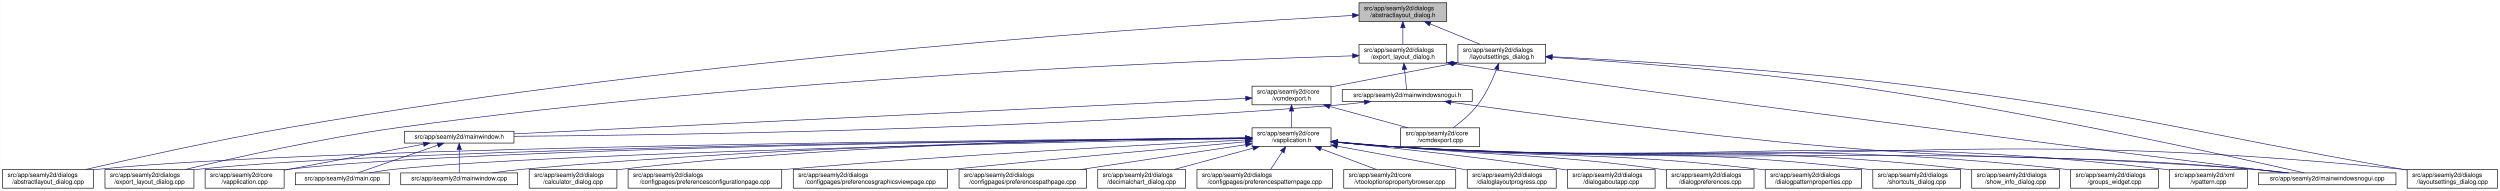
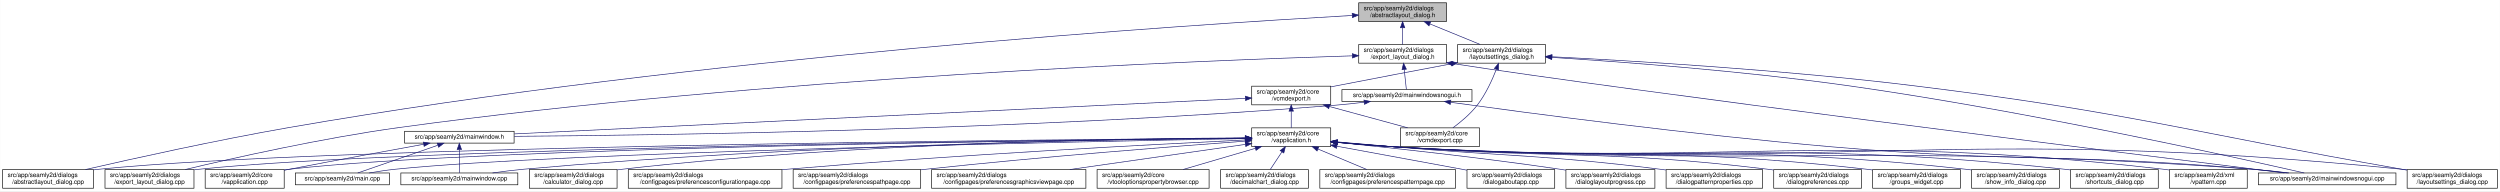
- <svg xmlns="http://www.w3.org/2000/svg" xmlns:xlink="http://www.w3.org/1999/xlink" width="4019pt" height="307pt" viewBox="0.00 0.00 4018.50 307.00">
+ <svg xmlns="http://www.w3.org/2000/svg" xmlns:xlink="http://www.w3.org/1999/xlink" width="4018pt" height="307pt" viewBox="0.00 0.00 4017.50 307.00">
  <g id="graph0" class="graph" transform="scale(1 1) rotate(0) translate(4 303)">
-     <polygon fill="white" stroke="transparent" points="-4,4 -4,-303 4014.5,-303 4014.5,4 -4,4" />
+     <polygon fill="white" stroke="transparent" points="-4,4 -4,-303 4013.5,-303 4013.5,4 -4,4" />
    <g id="node1" class="node">
      <g id="a_node1">
        <a xlink:title=" ">
-           <polygon fill="#bfbfbf" stroke="black" points="2180.5,-268.5 2180.5,-298.5 2321.5,-298.5 2321.5,-268.5 2180.5,-268.5" />
-           <text text-anchor="start" x="2188.5" y="-286.5" font-family="Helvetica,sans-Serif" font-size="10.00">src/app/seamly2d/dialogs</text>
-           <text text-anchor="middle" x="2251" y="-275.5" font-family="Helvetica,sans-Serif" font-size="10.00">/abstractlayout_dialog.h</text>
+           <polygon fill="#bfbfbf" stroke="black" points="2179.5,-268.5 2179.5,-298.5 2320.5,-298.5 2320.5,-268.5 2179.5,-268.5" />
+           <text text-anchor="start" x="2187.5" y="-286.5" font-family="Helvetica,sans-Serif" font-size="10.00">src/app/seamly2d/dialogs</text>
+           <text text-anchor="middle" x="2250" y="-275.5" font-family="Helvetica,sans-Serif" font-size="10.00">/abstractlayout_dialog.h</text>
        </a>
      </g>
    </g>
    <g id="node2" class="node">
      <g id="a_node2">
        <a xlink:href="../../dd/db4/abstractlayout__dialog_8cpp.html" target="_top" xlink:title=" ">
          <polygon fill="white" stroke="black" points="0,-0.5 0,-30.5 146,-30.5 146,-0.5 0,-0.5" />
          <text text-anchor="start" x="8" y="-18.5" font-family="Helvetica,sans-Serif" font-size="10.00">src/app/seamly2d/dialogs</text>
          <text text-anchor="middle" x="73" y="-7.5" font-family="Helvetica,sans-Serif" font-size="10.00">/abstractlayout_dialog.cpp</text>
        </a>
      </g>
    </g>
    <g id="edge1" class="edge">
-       <path fill="none" stroke="midnightblue" d="M2169.87,-278.17C1915.93,-263.76 1114.21,-211.74 460,-98 343.65,-77.77 208.95,-47.93 133.08,-30.53" />
-       <polygon fill="midnightblue" stroke="midnightblue" points="2169.94,-281.68 2180.12,-278.75 2170.33,-274.69 2169.94,-281.68" />
+       <path fill="none" stroke="midnightblue" d="M2168.92,-278.16C1915.12,-263.74 1113.85,-211.68 460,-98 343.65,-77.77 208.95,-47.93 133.08,-30.53" />
+       <polygon fill="midnightblue" stroke="midnightblue" points="2168.97,-281.67 2179.16,-278.74 2169.37,-274.68 2168.97,-281.67" />
    </g>
    <g id="node3" class="node">
      <g id="a_node3">
        <a xlink:href="../../d1/d8e/export__layout__dialog_8h.html" target="_top" xlink:title=" ">
-           <polygon fill="white" stroke="black" points="2180.5,-201.5 2180.5,-231.5 2321.5,-231.5 2321.5,-201.5 2180.5,-201.5" />
-           <text text-anchor="start" x="2188.5" y="-219.5" font-family="Helvetica,sans-Serif" font-size="10.00">src/app/seamly2d/dialogs</text>
-           <text text-anchor="middle" x="2251" y="-208.5" font-family="Helvetica,sans-Serif" font-size="10.00">/export_layout_dialog.h</text>
+           <polygon fill="white" stroke="black" points="2179.5,-201.5 2179.5,-231.5 2320.5,-231.5 2320.5,-201.5 2179.5,-201.5" />
+           <text text-anchor="start" x="2187.5" y="-219.5" font-family="Helvetica,sans-Serif" font-size="10.00">src/app/seamly2d/dialogs</text>
+           <text text-anchor="middle" x="2250" y="-208.5" font-family="Helvetica,sans-Serif" font-size="10.00">/export_layout_dialog.h</text>
        </a>
      </g>
    </g>
    <g id="edge2" class="edge">
-       <path fill="none" stroke="midnightblue" d="M2251,-258.11C2251,-249.15 2251,-239.32 2251,-231.58" />
-       <polygon fill="midnightblue" stroke="midnightblue" points="2247.5,-258.4 2251,-268.4 2254.5,-258.4 2247.5,-258.4" />
+       <path fill="none" stroke="midnightblue" d="M2250,-258.11C2250,-249.15 2250,-239.32 2250,-231.58" />
+       <polygon fill="midnightblue" stroke="midnightblue" points="2246.5,-258.4 2250,-268.4 2253.5,-258.4 2246.5,-258.4" />
    </g>
    <g id="node11" class="node">
      <g id="a_node11">
        <a xlink:href="../../d3/dd8/layoutsettings__dialog_8h.html" target="_top" xlink:title=" ">
-           <polygon fill="white" stroke="black" points="2339.5,-201.5 2339.5,-231.5 2480.5,-231.5 2480.5,-201.5 2339.5,-201.5" />
-           <text text-anchor="start" x="2347.5" y="-219.5" font-family="Helvetica,sans-Serif" font-size="10.00">src/app/seamly2d/dialogs</text>
-           <text text-anchor="middle" x="2410" y="-208.5" font-family="Helvetica,sans-Serif" font-size="10.00">/layoutsettings_dialog.h</text>
+           <polygon fill="white" stroke="black" points="2338.5,-201.5 2338.5,-231.5 2479.5,-231.5 2479.5,-201.5 2338.5,-201.5" />
+           <text text-anchor="start" x="2346.5" y="-219.5" font-family="Helvetica,sans-Serif" font-size="10.00">src/app/seamly2d/dialogs</text>
+           <text text-anchor="middle" x="2409" y="-208.5" font-family="Helvetica,sans-Serif" font-size="10.00">/layoutsettings_dialog.h</text>
        </a>
      </g>
    </g>
    <g id="edge11" class="edge">
-       <path fill="none" stroke="midnightblue" d="M2294.92,-264.54C2320.37,-254.14 2351.93,-241.24 2375.57,-231.58" />
-       <polygon fill="midnightblue" stroke="midnightblue" points="2293.43,-261.37 2285.5,-268.4 2296.08,-267.85 2293.43,-261.37" />
+       <path fill="none" stroke="midnightblue" d="M2293.92,-264.54C2319.37,-254.14 2350.93,-241.24 2374.57,-231.58" />
+       <polygon fill="midnightblue" stroke="midnightblue" points="2292.43,-261.37 2284.5,-268.4 2295.08,-267.85 2292.43,-261.37" />
    </g>
    <g id="node4" class="node">
      <g id="a_node4">
        <a xlink:href="../../dd/d54/export__layout__dialog_8cpp.html" target="_top" xlink:title=" ">
          <polygon fill="white" stroke="black" points="164.5,-0.5 164.5,-30.5 307.5,-30.5 307.5,-0.5 164.5,-0.5" />
          <text text-anchor="start" x="172.5" y="-18.5" font-family="Helvetica,sans-Serif" font-size="10.00">src/app/seamly2d/dialogs</text>
          <text text-anchor="middle" x="236" y="-7.5" font-family="Helvetica,sans-Serif" font-size="10.00">/export_layout_dialog.cpp</text>
        </a>
      </g>
    </g>
    <g id="edge3" class="edge">
-       <path fill="none" stroke="midnightblue" d="M2170.02,-213.26C1933.16,-205.94 1221.51,-178.34 637,-98 513.48,-81.02 370.86,-49.02 293.38,-30.57" />
-       <polygon fill="midnightblue" stroke="midnightblue" points="2170.16,-216.77 2180.26,-213.58 2170.38,-209.77 2170.16,-216.77" />
+       <path fill="none" stroke="midnightblue" d="M2169.07,-213.26C1932.35,-205.93 1221.15,-178.3 637,-98 513.48,-81.02 370.86,-49.02 293.38,-30.57" />
+       <polygon fill="midnightblue" stroke="midnightblue" points="2169.21,-216.77 2179.31,-213.57 2169.42,-209.77 2169.21,-216.77" />
    </g>
    <g id="node5" class="node">
      <g id="a_node5">
        <a xlink:href="../../d1/d82/mainwindowsnogui_8h.html" target="_top" xlink:title=" ">
-           <polygon fill="white" stroke="black" points="2153.5,-140 2153.5,-159 2362.5,-159 2362.5,-140 2153.5,-140" />
-           <text text-anchor="middle" x="2258" y="-147" font-family="Helvetica,sans-Serif" font-size="10.00">src/app/seamly2d/mainwindowsnogui.h</text>
+           <polygon fill="white" stroke="black" points="2152.5,-140 2152.5,-159 2361.5,-159 2361.5,-140 2152.5,-140" />
+           <text text-anchor="middle" x="2257" y="-147" font-family="Helvetica,sans-Serif" font-size="10.00">src/app/seamly2d/mainwindowsnogui.h</text>
        </a>
      </g>
    </g>
    <g id="edge4" class="edge">
-       <path fill="none" stroke="midnightblue" d="M2253.61,-191.25C2254.82,-180.02 2256.18,-167.38 2257.06,-159.19" />
-       <polygon fill="midnightblue" stroke="midnightblue" points="2250.11,-191.08 2252.52,-201.4 2257.07,-191.83 2250.11,-191.08" />
+       <path fill="none" stroke="midnightblue" d="M2252.61,-191.25C2253.82,-180.02 2255.18,-167.38 2256.06,-159.19" />
+       <polygon fill="midnightblue" stroke="midnightblue" points="2249.11,-191.08 2251.52,-201.4 2256.07,-191.83 2249.11,-191.08" />
    </g>
    <g id="node10" class="node">
      <g id="a_node10">
        <a xlink:href="../../d8/de8/mainwindowsnogui_8cpp.html" target="_top" xlink:title=" ">
-           <polygon fill="white" stroke="black" points="3626.5,-6 3626.5,-25 3847.5,-25 3847.5,-6 3626.5,-6" />
-           <text text-anchor="middle" x="3737" y="-13" font-family="Helvetica,sans-Serif" font-size="10.00">src/app/seamly2d/mainwindowsnogui.cpp</text>
+           <polygon fill="white" stroke="black" points="3625.5,-6 3625.5,-25 3846.5,-25 3846.5,-6 3625.5,-6" />
+           <text text-anchor="middle" x="3736" y="-13" font-family="Helvetica,sans-Serif" font-size="10.00">src/app/seamly2d/mainwindowsnogui.cpp</text>
        </a>
      </g>
    </g>
    <g id="edge10" class="edge">
-       <path fill="none" stroke="midnightblue" d="M2331.84,-200.76C2614.51,-156.91 3426.31,-55.17 3668.22,-25.04" />
-       <polygon fill="midnightblue" stroke="midnightblue" points="2330.94,-197.35 2321.6,-202.36 2332.03,-204.27 2330.94,-197.35" />
+       <path fill="none" stroke="midnightblue" d="M2330.84,-200.76C2613.51,-156.91 3425.31,-55.17 3667.22,-25.04" />
+       <polygon fill="midnightblue" stroke="midnightblue" points="2329.94,-197.35 2320.6,-202.36 2331.03,-204.27 2329.94,-197.35" />
    </g>
    <g id="node6" class="node">
      <g id="a_node6">
        <a xlink:href="../../d9/d53/mainwindow_8h.html" target="_top" xlink:title=" ">
          <polygon fill="white" stroke="black" points="646,-73 646,-92 822,-92 822,-73 646,-73" />
          <text text-anchor="middle" x="734" y="-80" font-family="Helvetica,sans-Serif" font-size="10.00">src/app/seamly2d/mainwindow.h</text>
        </a>
      </g>
    </g>
    <g id="edge5" class="edge">
-       <path fill="none" stroke="midnightblue" d="M2189.1,-138.71C2174.25,-136.89 2158.62,-135.19 2144,-134 1645.03,-93.42 1044.1,-85.45 822.02,-83.88" />
-       <polygon fill="midnightblue" stroke="midnightblue" points="2188.87,-142.21 2199.23,-139.99 2189.75,-135.27 2188.87,-142.21" />
+       <path fill="none" stroke="midnightblue" d="M2188.1,-138.71C2173.25,-136.89 2157.62,-135.19 2143,-134 1644.69,-93.46 1044.61,-85.46 822.37,-83.89" />
+       <polygon fill="midnightblue" stroke="midnightblue" points="2187.87,-142.21 2198.23,-139.99 2188.75,-135.27 2187.87,-142.21" />
    </g>
    <g id="edge9" class="edge">
-       <path fill="none" stroke="midnightblue" d="M2328.25,-138.57C2451.88,-121.45 2716.5,-86.35 2941,-67 3240.76,-41.16 3317.26,-57.06 3617,-31 3635.29,-29.41 3655.1,-27.21 3673.25,-25.01" />
-       <polygon fill="midnightblue" stroke="midnightblue" points="2327.59,-135.13 2318.16,-139.98 2328.55,-142.07 2327.59,-135.13" />
+       <path fill="none" stroke="midnightblue" d="M2327.25,-138.57C2450.88,-121.45 2715.5,-86.35 2940,-67 3239.76,-41.16 3316.26,-57.06 3616,-31 3634.29,-29.41 3654.1,-27.21 3672.25,-25.01" />
+       <polygon fill="midnightblue" stroke="midnightblue" points="2326.59,-135.13 2317.16,-139.98 2327.55,-142.07 2326.59,-135.13" />
    </g>
    <g id="node7" class="node">
      <g id="a_node7">
        <a xlink:href="../../d3/dd8/vapplication_8cpp.html" target="_top" xlink:title=" ">
          <polygon fill="white" stroke="black" points="325.5,-0.5 325.5,-30.5 452.5,-30.5 452.5,-0.5 325.5,-0.5" />
          <text text-anchor="start" x="333.5" y="-18.5" font-family="Helvetica,sans-Serif" font-size="10.00">src/app/seamly2d/core</text>
          <text text-anchor="middle" x="389" y="-7.5" font-family="Helvetica,sans-Serif" font-size="10.00">/vapplication.cpp</text>
        </a>
      </g>
    </g>
    <g id="edge6" class="edge">
      <path fill="none" stroke="midnightblue" d="M676.66,-71.16C621.38,-61.14 535.4,-45.37 461,-31 458.25,-30.47 455.43,-29.92 452.59,-29.36" />
      <polygon fill="midnightblue" stroke="midnightblue" points="676.15,-74.63 686.61,-72.97 677.4,-67.74 676.15,-74.63" />
    </g>
    <g id="node8" class="node">
      <g id="a_node8">
        <a xlink:href="../../dc/d14/app_2seamly2d_2main_8cpp.html" target="_top" xlink:title=" ">
          <polygon fill="white" stroke="black" points="470.5,-6 470.5,-25 621.5,-25 621.5,-6 470.5,-6" />
          <text text-anchor="middle" x="546" y="-13" font-family="Helvetica,sans-Serif" font-size="10.00">src/app/seamly2d/main.cpp</text>
        </a>
      </g>
    </g>
    <g id="edge7" class="edge">
      <path fill="none" stroke="midnightblue" d="M699.11,-69.44C661.81,-56.54 603.63,-36.42 570.77,-25.06" />
      <polygon fill="midnightblue" stroke="midnightblue" points="698.44,-72.91 709.04,-72.87 700.73,-66.29 698.44,-72.91" />
    </g>
    <g id="node9" class="node">
      <g id="a_node9">
        <a xlink:href="../../d8/dd9/mainwindow_8cpp.html" target="_top" xlink:title=" ">
          <polygon fill="white" stroke="black" points="640,-6 640,-25 828,-25 828,-6 640,-6" />
          <text text-anchor="middle" x="734" y="-13" font-family="Helvetica,sans-Serif" font-size="10.00">src/app/seamly2d/mainwindow.cpp</text>
        </a>
      </g>
    </g>
    <g id="edge8" class="edge">
      <path fill="none" stroke="midnightblue" d="M734,-62.54C734,-50.17 734,-34.62 734,-25.13" />
      <polygon fill="midnightblue" stroke="midnightblue" points="730.5,-62.73 734,-72.73 737.5,-62.73 730.5,-62.73" />
    </g>
    <g id="edge40" class="edge">
-       <path fill="none" stroke="midnightblue" d="M2491.12,-210.75C2600.15,-203.77 2799.82,-188.94 2969,-165 3252.38,-124.91 3589.68,-50.18 3700.06,-25.02" />
-       <polygon fill="midnightblue" stroke="midnightblue" points="2490.62,-207.27 2480.86,-211.4 2491.06,-214.26 2490.62,-207.27" />
+       <path fill="none" stroke="midnightblue" d="M2490.12,-210.75C2599.15,-203.77 2798.82,-188.94 2968,-165 3251.38,-124.91 3588.68,-50.18 3699.06,-25.02" />
+       <polygon fill="midnightblue" stroke="midnightblue" points="2489.62,-207.27 2479.86,-211.4 2490.06,-214.26 2489.62,-207.27" />
    </g>
    <g id="node12" class="node">
      <g id="a_node12">
        <a xlink:href="../../dd/d57/vcmdexport_8h.html" target="_top" xlink:title=" ">
-           <polygon fill="white" stroke="black" points="2008.5,-134.5 2008.5,-164.5 2135.5,-164.5 2135.5,-134.5 2008.5,-134.5" />
-           <text text-anchor="start" x="2016.5" y="-152.5" font-family="Helvetica,sans-Serif" font-size="10.00">src/app/seamly2d/core</text>
-           <text text-anchor="middle" x="2072" y="-141.5" font-family="Helvetica,sans-Serif" font-size="10.00">/vcmdexport.h</text>
+           <polygon fill="white" stroke="black" points="2007.5,-134.5 2007.5,-164.5 2134.5,-164.5 2134.5,-134.5 2007.5,-134.5" />
+           <text text-anchor="start" x="2015.5" y="-152.5" font-family="Helvetica,sans-Serif" font-size="10.00">src/app/seamly2d/core</text>
+           <text text-anchor="middle" x="2071" y="-141.5" font-family="Helvetica,sans-Serif" font-size="10.00">/vcmdexport.h</text>
        </a>
      </g>
    </g>
    <g id="edge12" class="edge">
-       <path fill="none" stroke="midnightblue" d="M2329.42,-200.44C2276.65,-190.52 2206.19,-177.17 2144,-165 2141.25,-164.46 2138.44,-163.91 2135.6,-163.35" />
-       <polygon fill="midnightblue" stroke="midnightblue" points="2328.92,-203.91 2339.39,-202.32 2330.21,-197.03 2328.92,-203.91" />
-     </g>
-     <g id="node25" class="node">
-       <g id="a_node25">
+       <path fill="none" stroke="midnightblue" d="M2328.42,-200.44C2275.65,-190.52 2205.19,-177.17 2143,-165 2140.25,-164.46 2137.44,-163.91 2134.6,-163.35" />
+       <polygon fill="midnightblue" stroke="midnightblue" points="2327.92,-203.91 2338.39,-202.32 2329.21,-197.03 2327.92,-203.91" />
+     </g>
+     <g id="node26" class="node">
+       <g id="a_node26">
        <a xlink:href="../../d0/dfa/layoutsettings__dialog_8cpp.html" target="_top" xlink:title=" ">
-           <polygon fill="white" stroke="black" points="3865.5,-0.5 3865.5,-30.5 4010.5,-30.5 4010.5,-0.5 3865.5,-0.5" />
-           <text text-anchor="start" x="3873.5" y="-18.5" font-family="Helvetica,sans-Serif" font-size="10.00">src/app/seamly2d/dialogs</text>
-           <text text-anchor="middle" x="3938" y="-7.5" font-family="Helvetica,sans-Serif" font-size="10.00">/layoutsettings_dialog.cpp</text>
+           <polygon fill="white" stroke="black" points="3864.5,-0.5 3864.5,-30.5 4009.5,-30.5 4009.5,-0.5 3864.5,-0.5" />
+           <text text-anchor="start" x="3872.5" y="-18.5" font-family="Helvetica,sans-Serif" font-size="10.00">src/app/seamly2d/dialogs</text>
+           <text text-anchor="middle" x="3937" y="-7.5" font-family="Helvetica,sans-Serif" font-size="10.00">/layoutsettings_dialog.cpp</text>
        </a>
      </g>
    </g>
    <g id="edge39" class="edge">
-       <path fill="none" stroke="midnightblue" d="M2491.25,-211.77C2616.65,-205.47 2864.74,-190.81 3074,-165 3424.4,-121.79 3509.23,-91.88 3857,-31 3859.67,-30.53 3862.4,-30.05 3865.15,-29.57" />
-       <polygon fill="midnightblue" stroke="midnightblue" points="2490.78,-208.29 2480.97,-212.29 2491.13,-215.29 2490.78,-208.29" />
+       <path fill="none" stroke="midnightblue" d="M2490.25,-211.77C2615.65,-205.47 2863.74,-190.81 3073,-165 3423.4,-121.79 3508.23,-91.88 3856,-31 3858.67,-30.53 3861.4,-30.05 3864.15,-29.57" />
+       <polygon fill="midnightblue" stroke="midnightblue" points="2489.78,-208.29 2479.97,-212.29 2490.13,-215.29 2489.78,-208.29" />
    </g>
    <g id="node30" class="node">
      <g id="a_node30">
        <a xlink:href="../../df/d9b/vcmdexport_8cpp.html" target="_top" xlink:title=" ">
-           <polygon fill="white" stroke="black" points="2247.5,-67.5 2247.5,-97.5 2374.5,-97.5 2374.5,-67.5 2247.5,-67.5" />
-           <text text-anchor="start" x="2255.5" y="-85.5" font-family="Helvetica,sans-Serif" font-size="10.00">src/app/seamly2d/core</text>
-           <text text-anchor="middle" x="2311" y="-74.5" font-family="Helvetica,sans-Serif" font-size="10.00">/vcmdexport.cpp</text>
+           <polygon fill="white" stroke="black" points="2246.5,-67.5 2246.5,-97.5 2373.5,-97.5 2373.5,-67.5 2246.5,-67.5" />
+           <text text-anchor="start" x="2254.5" y="-85.5" font-family="Helvetica,sans-Serif" font-size="10.00">src/app/seamly2d/core</text>
+           <text text-anchor="middle" x="2310" y="-74.5" font-family="Helvetica,sans-Serif" font-size="10.00">/vcmdexport.cpp</text>
        </a>
      </g>
    </g>
    <g id="edge38" class="edge">
-       <path fill="none" stroke="midnightblue" d="M2401.63,-191.45C2394.96,-174.37 2384.52,-151.46 2371,-134 2360,-119.79 2344.39,-106.81 2331.85,-97.56" />
-       <polygon fill="midnightblue" stroke="midnightblue" points="2398.5,-193.08 2405.28,-201.23 2405.06,-190.63 2398.5,-193.08" />
+       <path fill="none" stroke="midnightblue" d="M2400.63,-191.45C2393.96,-174.37 2383.52,-151.46 2370,-134 2359,-119.79 2343.39,-106.81 2330.85,-97.56" />
+       <polygon fill="midnightblue" stroke="midnightblue" points="2397.5,-193.08 2404.28,-201.23 2404.06,-190.63 2397.5,-193.08" />
    </g>
    <g id="edge37" class="edge">
-       <path fill="none" stroke="midnightblue" d="M1998.13,-144.91C1768.92,-133.78 1070.34,-99.84 822.42,-87.8" />
-       <polygon fill="midnightblue" stroke="midnightblue" points="1998.21,-148.42 2008.37,-145.41 1998.55,-141.43 1998.21,-148.42" />
+       <path fill="none" stroke="midnightblue" d="M1997.19,-144.91C1768.15,-133.78 1070.09,-99.84 822.36,-87.8" />
+       <polygon fill="midnightblue" stroke="midnightblue" points="1997.25,-148.42 2007.41,-145.41 1997.59,-141.43 1997.25,-148.42" />
    </g>
    <g id="node13" class="node">
      <g id="a_node13">
        <a xlink:href="../../d9/d02/vapplication_8h.html" target="_top" xlink:title=" ">
-           <polygon fill="white" stroke="black" points="2008.5,-67.5 2008.5,-97.5 2135.5,-97.5 2135.5,-67.5 2008.5,-67.5" />
-           <text text-anchor="start" x="2016.5" y="-85.5" font-family="Helvetica,sans-Serif" font-size="10.00">src/app/seamly2d/core</text>
-           <text text-anchor="middle" x="2072" y="-74.5" font-family="Helvetica,sans-Serif" font-size="10.00">/vapplication.h</text>
+           <polygon fill="white" stroke="black" points="2007.5,-67.5 2007.5,-97.5 2134.5,-97.5 2134.5,-67.5 2007.5,-67.5" />
+           <text text-anchor="start" x="2015.5" y="-85.5" font-family="Helvetica,sans-Serif" font-size="10.00">src/app/seamly2d/core</text>
+           <text text-anchor="middle" x="2071" y="-74.5" font-family="Helvetica,sans-Serif" font-size="10.00">/vapplication.h</text>
        </a>
      </g>
    </g>
    <g id="edge13" class="edge">
-       <path fill="none" stroke="midnightblue" d="M2072,-124.11C2072,-115.15 2072,-105.32 2072,-97.58" />
-       <polygon fill="midnightblue" stroke="midnightblue" points="2068.5,-124.4 2072,-134.4 2075.5,-124.4 2068.5,-124.4" />
+       <path fill="none" stroke="midnightblue" d="M2071,-124.11C2071,-115.15 2071,-105.32 2071,-97.58" />
+       <polygon fill="midnightblue" stroke="midnightblue" points="2067.5,-124.4 2071,-134.4 2074.5,-124.4 2067.5,-124.4" />
    </g>
    <g id="edge36" class="edge">
-       <path fill="none" stroke="midnightblue" d="M2133.22,-131.85C2172.19,-121.25 2222.1,-107.68 2259.12,-97.61" />
-       <polygon fill="midnightblue" stroke="midnightblue" points="2132.3,-128.47 2123.57,-134.48 2134.13,-135.23 2132.3,-128.47" />
+       <path fill="none" stroke="midnightblue" d="M2132.22,-131.85C2171.19,-121.25 2221.1,-107.68 2258.12,-97.61" />
+       <polygon fill="midnightblue" stroke="midnightblue" points="2131.3,-128.47 2122.57,-134.48 2133.13,-135.23 2131.3,-128.47" />
    </g>
    <g id="edge15" class="edge">
-       <path fill="none" stroke="midnightblue" d="M1998.4,-81.03C1692.75,-78.83 522.44,-68.12 155,-31 152.12,-30.71 149.2,-30.38 146.24,-30.01" />
-       <polygon fill="midnightblue" stroke="midnightblue" points="1998.45,-84.53 2008.48,-81.1 1998.5,-77.53 1998.45,-84.53" />
+       <path fill="none" stroke="midnightblue" d="M1996.93,-81.02C1690.64,-78.81 522.04,-68.08 155,-31 152.12,-30.71 149.2,-30.38 146.24,-30.01" />
+       <polygon fill="midnightblue" stroke="midnightblue" points="1997,-84.52 2007.03,-81.09 1997.05,-77.52 1997,-84.52" />
    </g>
    <g id="edge27" class="edge">
-       <path fill="none" stroke="midnightblue" d="M1998,-80.86C1708.18,-78.11 649.91,-65.86 316,-31 313.33,-30.72 310.62,-30.4 307.88,-30.06" />
-       <polygon fill="midnightblue" stroke="midnightblue" points="1998.35,-84.36 2008.39,-80.95 1998.42,-77.36 1998.35,-84.36" />
+       <path fill="none" stroke="midnightblue" d="M1997.04,-80.86C1707.39,-78.11 649.72,-65.84 316,-31 313.33,-30.72 310.62,-30.4 307.88,-30.06" />
+       <polygon fill="midnightblue" stroke="midnightblue" points="1997.39,-84.36 2007.42,-80.95 1997.46,-77.36 1997.39,-84.36" />
    </g>
    <g id="edge14" class="edge">
-       <path fill="none" stroke="midnightblue" d="M1998.21,-80.83C1724.13,-78.08 764.78,-66.1 461,-31 458.21,-30.68 455.37,-30.3 452.51,-29.89" />
-       <polygon fill="midnightblue" stroke="midnightblue" points="1998.41,-84.33 2008.45,-80.93 1998.48,-77.33 1998.41,-84.33" />
+       <path fill="none" stroke="midnightblue" d="M1997.26,-80.83C1723.35,-78.07 764.59,-66.08 461,-31 458.21,-30.68 455.37,-30.3 452.51,-29.89" />
+       <polygon fill="midnightblue" stroke="midnightblue" points="1997.45,-84.33 2007.48,-80.93 1997.52,-77.33 1997.45,-84.33" />
    </g>
    <g id="edge30" class="edge">
-       <path fill="none" stroke="midnightblue" d="M1998.05,-80.22C1742.88,-75.59 900.26,-58.56 631,-31 617.3,-29.6 602.47,-27.33 589.09,-25" />
-       <polygon fill="midnightblue" stroke="midnightblue" points="1998.25,-83.72 2008.32,-80.4 1998.38,-76.72 1998.25,-83.72" />
+       <path fill="none" stroke="midnightblue" d="M1997.1,-80.22C1742.11,-75.59 900.08,-58.54 631,-31 617.3,-29.6 602.47,-27.33 589.09,-25" />
+       <polygon fill="midnightblue" stroke="midnightblue" points="1997.3,-83.72 2007.36,-80.4 1997.42,-76.72 1997.3,-83.72" />
    </g>
    <g id="edge35" class="edge">
-       <path fill="none" stroke="midnightblue" d="M1997.97,-81.02C1805.93,-79.24 1276.12,-70.79 837,-31 820.81,-29.53 803.28,-27.31 787.34,-25.03" />
-       <polygon fill="midnightblue" stroke="midnightblue" points="1998.19,-84.53 2008.22,-81.12 1998.26,-77.53 1998.19,-84.53" />
+       <path fill="none" stroke="midnightblue" d="M1997.03,-81.02C1805.14,-79.23 1275.76,-70.76 837,-31 820.81,-29.53 803.28,-27.31 787.34,-25.03" />
+       <polygon fill="midnightblue" stroke="midnightblue" points="1997.25,-84.52 2007.28,-81.11 1997.31,-77.52 1997.25,-84.52" />
    </g>
    <g id="edge33" class="edge">
-       <path fill="none" stroke="midnightblue" d="M2145.76,-74.09C2174.51,-71.45 2207.77,-68.71 2238,-67 2850.12,-32.31 3005.54,-75.82 3617,-31 3636.15,-29.6 3656.94,-27.34 3675.75,-25.03" />
-       <polygon fill="midnightblue" stroke="midnightblue" points="2145.42,-70.6 2135.78,-75.01 2146.07,-77.57 2145.42,-70.6" />
+       <path fill="none" stroke="midnightblue" d="M2144.76,-74.09C2173.51,-71.45 2206.77,-68.71 2237,-67 2849.12,-32.31 3004.54,-75.82 3616,-31 3635.15,-29.6 3655.94,-27.34 3674.75,-25.03" />
+       <polygon fill="midnightblue" stroke="midnightblue" points="2144.42,-70.6 2134.78,-75.01 2145.07,-77.57 2144.42,-70.6" />
    </g>
    <g id="node14" class="node">
      <g id="a_node14">
        <a xlink:href="../../d7/dfa/calculator__dialog_8cpp.html" target="_top" xlink:title=" ">
          <polygon fill="white" stroke="black" points="846.5,-0.5 846.5,-30.5 987.5,-30.5 987.5,-0.5 846.5,-0.5" />
          <text text-anchor="start" x="854.5" y="-18.5" font-family="Helvetica,sans-Serif" font-size="10.00">src/app/seamly2d/dialogs</text>
          <text text-anchor="middle" x="917" y="-7.5" font-family="Helvetica,sans-Serif" font-size="10.00">/calculator_dialog.cpp</text>
        </a>
      </g>
    </g>
    <g id="edge16" class="edge">
-       <path fill="none" stroke="midnightblue" d="M1998.29,-81.45C1823.61,-80.59 1371.03,-74.02 996,-31 993.23,-30.68 990.41,-30.33 987.56,-29.94" />
-       <polygon fill="midnightblue" stroke="midnightblue" points="1998.38,-84.95 2008.39,-81.5 1998.41,-77.95 1998.38,-84.95" />
+       <path fill="none" stroke="midnightblue" d="M1997.36,-81.45C1822.85,-80.58 1370.68,-73.99 996,-31 993.23,-30.68 990.41,-30.33 987.56,-29.94" />
+       <polygon fill="midnightblue" stroke="midnightblue" points="1997.44,-84.95 2007.45,-81.49 1997.47,-77.95 1997.44,-84.95" />
    </g>
    <g id="node15" class="node">
      <g id="a_node15">
        <a xlink:href="../../d2/d2d/preferencesconfigurationpage_8cpp.html" target="_top" xlink:title=" ">
          <polygon fill="white" stroke="black" points="1005.5,-0.5 1005.5,-30.5 1252.5,-30.5 1252.5,-0.5 1005.5,-0.5" />
          <text text-anchor="start" x="1013.5" y="-18.5" font-family="Helvetica,sans-Serif" font-size="10.00">src/app/seamly2d/dialogs</text>
          <text text-anchor="middle" x="1129" y="-7.5" font-family="Helvetica,sans-Serif" font-size="10.00">/configpages/preferencesconfigurationpage.cpp</text>
        </a>
      </g>
    </g>
    <g id="edge17" class="edge">
-       <path fill="none" stroke="midnightblue" d="M1998.03,-78.04C1855.48,-71.11 1532.83,-54.19 1262,-31 1258.88,-30.73 1255.71,-30.45 1252.52,-30.16" />
-       <polygon fill="midnightblue" stroke="midnightblue" points="1998.24,-81.55 2008.39,-78.54 1998.57,-74.56 1998.24,-81.55" />
+       <path fill="none" stroke="midnightblue" d="M1997.03,-78.06C1854.47,-71.16 1531.82,-54.3 1261,-31 1258.24,-30.76 1255.46,-30.52 1252.65,-30.26" />
+       <polygon fill="midnightblue" stroke="midnightblue" points="1997.23,-81.57 2007.39,-78.56 1997.57,-74.58 1997.23,-81.57" />
    </g>
    <g id="node16" class="node">
      <g id="a_node16">
-         <a xlink:href="../../d9/d70/preferencesgraphicsviewpage_8cpp.html" target="_top" xlink:title=" ">
-           <polygon fill="white" stroke="black" points="1271,-0.5 1271,-30.5 1519,-30.5 1519,-0.5 1271,-0.5" />
-           <text text-anchor="start" x="1279" y="-18.5" font-family="Helvetica,sans-Serif" font-size="10.00">src/app/seamly2d/dialogs</text>
-           <text text-anchor="middle" x="1395" y="-7.5" font-family="Helvetica,sans-Serif" font-size="10.00">/configpages/preferencesgraphicsviewpage.cpp</text>
+         <a xlink:href="../../dc/d20/preferencespathpage_8cpp.html" target="_top" xlink:title=" ">
+           <polygon fill="white" stroke="black" points="1270.5,-0.5 1270.5,-30.5 1475.5,-30.5 1475.5,-0.5 1270.5,-0.5" />
+           <text text-anchor="start" x="1278.5" y="-18.5" font-family="Helvetica,sans-Serif" font-size="10.00">src/app/seamly2d/dialogs</text>
+           <text text-anchor="middle" x="1373" y="-7.5" font-family="Helvetica,sans-Serif" font-size="10.00">/configpages/preferencespathpage.cpp</text>
        </a>
      </g>
    </g>
    <g id="edge18" class="edge">
-       <path fill="none" stroke="midnightblue" d="M1998.18,-75.02C1893.52,-65.76 1696.05,-47.96 1528,-31 1525.11,-30.71 1522.19,-30.41 1519.24,-30.11" />
-       <polygon fill="midnightblue" stroke="midnightblue" points="1998.05,-78.53 2008.32,-75.92 1998.66,-71.55 1998.05,-78.53" />
+       <path fill="none" stroke="midnightblue" d="M1996.95,-76.18C1885.52,-67.94 1668.16,-50.94 1484,-31 1481.29,-30.71 1478.55,-30.4 1475.79,-30.09" />
+       <polygon fill="midnightblue" stroke="midnightblue" points="1996.84,-79.68 2007.07,-76.93 1997.35,-72.7 1996.84,-79.68" />
    </g>
    <g id="node17" class="node">
      <g id="a_node17">
-         <a xlink:href="../../dc/d20/preferencespathpage_8cpp.html" target="_top" xlink:title=" ">
-           <polygon fill="white" stroke="black" points="1537.5,-0.5 1537.5,-30.5 1742.5,-30.5 1742.5,-0.5 1537.5,-0.5" />
-           <text text-anchor="start" x="1545.5" y="-18.5" font-family="Helvetica,sans-Serif" font-size="10.00">src/app/seamly2d/dialogs</text>
-           <text text-anchor="middle" x="1640" y="-7.5" font-family="Helvetica,sans-Serif" font-size="10.00">/configpages/preferencespathpage.cpp</text>
+         <a xlink:href="../../d9/d70/preferencesgraphicsviewpage_8cpp.html" target="_top" xlink:title=" ">
+           <polygon fill="white" stroke="black" points="1493,-0.5 1493,-30.5 1741,-30.5 1741,-0.5 1493,-0.5" />
+           <text text-anchor="start" x="1501" y="-18.5" font-family="Helvetica,sans-Serif" font-size="10.00">src/app/seamly2d/dialogs</text>
+           <text text-anchor="middle" x="1617" y="-7.5" font-family="Helvetica,sans-Serif" font-size="10.00">/configpages/preferencesgraphicsviewpage.cpp</text>
        </a>
      </g>
    </g>
    <g id="edge19" class="edge">
-       <path fill="none" stroke="midnightblue" d="M1998.19,-70.39C1924.96,-59.38 1812.5,-42.45 1733.16,-30.52" />
-       <polygon fill="midnightblue" stroke="midnightblue" points="1997.85,-73.88 2008.26,-71.91 1998.89,-66.96 1997.85,-73.88" />
+       <path fill="none" stroke="midnightblue" d="M1997.33,-70.95C1920.59,-59.97 1799.96,-42.69 1715.17,-30.56" />
+       <polygon fill="midnightblue" stroke="midnightblue" points="1997,-74.44 2007.4,-72.39 1997.99,-67.51 1997,-74.44" />
    </g>
    <g id="node18" class="node">
      <g id="a_node18">
-         <a xlink:href="../../dd/dc2/decimalchart__dialog_8cpp.html" target="_top" xlink:title=" ">
-           <polygon fill="white" stroke="black" points="1760.5,-0.5 1760.5,-30.5 1901.5,-30.5 1901.5,-0.5 1760.5,-0.5" />
-           <text text-anchor="start" x="1768.5" y="-18.5" font-family="Helvetica,sans-Serif" font-size="10.00">src/app/seamly2d/dialogs</text>
-           <text text-anchor="middle" x="1831" y="-7.5" font-family="Helvetica,sans-Serif" font-size="10.00">/decimalchart_dialog.cpp</text>
+         <a xlink:href="../../d2/d00/vtooloptionspropertybrowser_8cpp.html" target="_top" xlink:title=" ">
+           <polygon fill="white" stroke="black" points="1759,-0.5 1759,-30.5 1939,-30.5 1939,-0.5 1759,-0.5" />
+           <text text-anchor="start" x="1767" y="-18.5" font-family="Helvetica,sans-Serif" font-size="10.00">src/app/seamly2d/core</text>
+           <text text-anchor="middle" x="1849" y="-7.5" font-family="Helvetica,sans-Serif" font-size="10.00">/vtooloptionspropertybrowser.cpp</text>
        </a>
      </g>
    </g>
    <g id="edge20" class="edge">
-       <path fill="none" stroke="midnightblue" d="M2010.27,-64.85C1970.97,-54.25 1920.64,-40.68 1883.32,-30.61" />
-       <polygon fill="midnightblue" stroke="midnightblue" points="2009.44,-68.25 2020,-67.48 2011.26,-61.49 2009.44,-68.25" />
+       <path fill="none" stroke="midnightblue" d="M2013.21,-64.58C1977.15,-54.02 1931.28,-40.59 1897.19,-30.61" />
+       <polygon fill="midnightblue" stroke="midnightblue" points="2012.52,-68.02 2023.1,-67.48 2014.49,-61.31 2012.52,-68.02" />
    </g>
    <g id="node19" class="node">
      <g id="a_node19">
-         <a xlink:href="../../dc/d63/preferencespatternpage_8cpp.html" target="_top" xlink:title=" ">
-           <polygon fill="white" stroke="black" points="1920,-0.5 1920,-30.5 2138,-30.5 2138,-0.5 1920,-0.5" />
-           <text text-anchor="start" x="1928" y="-18.5" font-family="Helvetica,sans-Serif" font-size="10.00">src/app/seamly2d/dialogs</text>
-           <text text-anchor="middle" x="2029" y="-7.5" font-family="Helvetica,sans-Serif" font-size="10.00">/configpages/preferencespatternpage.cpp</text>
+         <a xlink:href="../../dd/dc2/decimalchart__dialog_8cpp.html" target="_top" xlink:title=" ">
+           <polygon fill="white" stroke="black" points="1957.5,-0.5 1957.5,-30.5 2098.5,-30.5 2098.5,-0.5 1957.5,-0.5" />
+           <text text-anchor="start" x="1965.5" y="-18.5" font-family="Helvetica,sans-Serif" font-size="10.00">src/app/seamly2d/dialogs</text>
+           <text text-anchor="middle" x="2028" y="-7.5" font-family="Helvetica,sans-Serif" font-size="10.00">/decimalchart_dialog.cpp</text>
        </a>
      </g>
    </g>
    <g id="edge21" class="edge">
-       <path fill="none" stroke="midnightblue" d="M2057.03,-58.87C2050.8,-49.46 2043.77,-38.83 2038.31,-30.58" />
-       <polygon fill="midnightblue" stroke="midnightblue" points="2054.23,-60.99 2062.67,-67.4 2060.07,-57.12 2054.23,-60.99" />
+       <path fill="none" stroke="midnightblue" d="M2056.03,-58.87C2049.8,-49.46 2042.77,-38.83 2037.31,-30.58" />
+       <polygon fill="midnightblue" stroke="midnightblue" points="2053.23,-60.99 2061.67,-67.4 2059.07,-57.12 2053.23,-60.99" />
    </g>
    <g id="node20" class="node">
      <g id="a_node20">
-         <a xlink:href="../../d2/d00/vtooloptionspropertybrowser_8cpp.html" target="_top" xlink:title=" ">
-           <polygon fill="white" stroke="black" points="2156,-0.5 2156,-30.5 2336,-30.5 2336,-0.5 2156,-0.5" />
-           <text text-anchor="start" x="2164" y="-18.5" font-family="Helvetica,sans-Serif" font-size="10.00">src/app/seamly2d/core</text>
-           <text text-anchor="middle" x="2246" y="-7.5" font-family="Helvetica,sans-Serif" font-size="10.00">/vtooloptionspropertybrowser.cpp</text>
+         <a xlink:href="../../dc/d63/preferencespatternpage_8cpp.html" target="_top" xlink:title=" ">
+           <polygon fill="white" stroke="black" points="2117,-0.5 2117,-30.5 2335,-30.5 2335,-0.5 2117,-0.5" />
+           <text text-anchor="start" x="2125" y="-18.5" font-family="Helvetica,sans-Serif" font-size="10.00">src/app/seamly2d/dialogs</text>
+           <text text-anchor="middle" x="2226" y="-7.5" font-family="Helvetica,sans-Serif" font-size="10.00">/configpages/preferencespatternpage.cpp</text>
        </a>
      </g>
    </g>
    <g id="edge22" class="edge">
-       <path fill="none" stroke="midnightblue" d="M2119.33,-63.82C2147.3,-53.37 2182.23,-40.32 2208.32,-30.58" />
-       <polygon fill="midnightblue" stroke="midnightblue" points="2117.9,-60.62 2109.76,-67.4 2120.35,-67.18 2117.9,-60.62" />
+       <path fill="none" stroke="midnightblue" d="M2114.15,-63.41C2138.89,-53.03 2169.5,-40.2 2192.43,-30.58" />
+       <polygon fill="midnightblue" stroke="midnightblue" points="2112.5,-60.3 2104.63,-67.4 2115.21,-66.76 2112.5,-60.3" />
    </g>
    <g id="node21" class="node">
      <g id="a_node21">
-         <a xlink:href="../../d6/d89/dialoglayoutprogress_8cpp.html" target="_top" xlink:title=" ">
-           <polygon fill="white" stroke="black" points="2354.5,-0.5 2354.5,-30.5 2497.5,-30.5 2497.5,-0.5 2354.5,-0.5" />
-           <text text-anchor="start" x="2362.5" y="-18.5" font-family="Helvetica,sans-Serif" font-size="10.00">src/app/seamly2d/dialogs</text>
-           <text text-anchor="middle" x="2426" y="-7.5" font-family="Helvetica,sans-Serif" font-size="10.00">/dialoglayoutprogress.cpp</text>
+         <a xlink:href="../../dd/d64/dialogaboutapp_8cpp.html" target="_top" xlink:title=" ">
+           <polygon fill="white" stroke="black" points="2353.5,-0.5 2353.5,-30.5 2494.5,-30.5 2494.5,-0.5 2353.5,-0.5" />
+           <text text-anchor="start" x="2361.5" y="-18.5" font-family="Helvetica,sans-Serif" font-size="10.00">src/app/seamly2d/dialogs</text>
+           <text text-anchor="middle" x="2424" y="-7.5" font-family="Helvetica,sans-Serif" font-size="10.00">/dialogaboutapp.cpp</text>
        </a>
      </g>
    </g>
    <g id="edge23" class="edge">
-       <path fill="none" stroke="midnightblue" d="M2145.68,-67.97C2206.94,-56.72 2293.59,-40.81 2354.29,-29.67" />
-       <polygon fill="midnightblue" stroke="midnightblue" points="2144.9,-64.56 2135.7,-69.8 2146.16,-71.44 2144.9,-64.56" />
+       <path fill="none" stroke="midnightblue" d="M2144.52,-67.96C2205.91,-56.66 2292.87,-40.65 2353.42,-29.5" />
+       <polygon fill="midnightblue" stroke="midnightblue" points="2143.72,-64.55 2134.52,-69.8 2144.99,-71.44 2143.72,-64.55" />
    </g>
    <g id="node22" class="node">
      <g id="a_node22">
-         <a xlink:href="../../dd/d64/dialogaboutapp_8cpp.html" target="_top" xlink:title=" ">
-           <polygon fill="white" stroke="black" points="2515.5,-0.5 2515.5,-30.5 2656.5,-30.5 2656.5,-0.5 2515.5,-0.5" />
-           <text text-anchor="start" x="2523.5" y="-18.5" font-family="Helvetica,sans-Serif" font-size="10.00">src/app/seamly2d/dialogs</text>
-           <text text-anchor="middle" x="2586" y="-7.5" font-family="Helvetica,sans-Serif" font-size="10.00">/dialogaboutapp.cpp</text>
+         <a xlink:href="../../d6/d89/dialoglayoutprogress_8cpp.html" target="_top" xlink:title=" ">
+           <polygon fill="white" stroke="black" points="2512.5,-0.5 2512.5,-30.5 2655.5,-30.5 2655.5,-0.5 2512.5,-0.5" />
+           <text text-anchor="start" x="2520.5" y="-18.5" font-family="Helvetica,sans-Serif" font-size="10.00">src/app/seamly2d/dialogs</text>
+           <text text-anchor="middle" x="2584" y="-7.5" font-family="Helvetica,sans-Serif" font-size="10.00">/dialoglayoutprogress.cpp</text>
        </a>
      </g>
    </g>
    <g id="edge24" class="edge">
-       <path fill="none" stroke="midnightblue" d="M2145.76,-74.36C2232.26,-65.65 2379.88,-49.75 2506,-31 2509.07,-30.54 2512.21,-30.06 2515.37,-29.55" />
-       <polygon fill="midnightblue" stroke="midnightblue" points="2145.38,-70.88 2135.78,-75.36 2146.08,-77.84 2145.38,-70.88" />
+       <path fill="none" stroke="midnightblue" d="M2145.05,-74.23C2231.23,-65.44 2377.74,-49.52 2503,-31 2506.11,-30.54 2509.28,-30.05 2512.48,-29.55" />
+       <polygon fill="midnightblue" stroke="midnightblue" points="2144.44,-70.77 2134.84,-75.26 2145.14,-77.73 2144.44,-70.77" />
    </g>
    <g id="node23" class="node">
      <g id="a_node23">
-         <a xlink:href="../../d5/dc5/dialogpreferences_8cpp.html" target="_top" xlink:title=" ">
-           <polygon fill="white" stroke="black" points="2674.5,-0.5 2674.5,-30.5 2815.5,-30.5 2815.5,-0.5 2674.5,-0.5" />
-           <text text-anchor="start" x="2682.5" y="-18.5" font-family="Helvetica,sans-Serif" font-size="10.00">src/app/seamly2d/dialogs</text>
-           <text text-anchor="middle" x="2745" y="-7.5" font-family="Helvetica,sans-Serif" font-size="10.00">/dialogpreferences.cpp</text>
+         <a xlink:href="../../d5/d18/dialogpatternproperties_8cpp.html" target="_top" xlink:title=" ">
+           <polygon fill="white" stroke="black" points="2673.5,-0.5 2673.5,-30.5 2828.5,-30.5 2828.5,-0.5 2673.5,-0.5" />
+           <text text-anchor="start" x="2681.5" y="-18.5" font-family="Helvetica,sans-Serif" font-size="10.00">src/app/seamly2d/dialogs</text>
+           <text text-anchor="middle" x="2751" y="-7.5" font-family="Helvetica,sans-Serif" font-size="10.00">/dialogpatternproperties.cpp</text>
        </a>
      </g>
    </g>
    <g id="edge25" class="edge">
-       <path fill="none" stroke="midnightblue" d="M2145.82,-75C2174.59,-72.48 2207.83,-69.59 2238,-67 2427.75,-50.71 2476.2,-56.01 2665,-31 2668.08,-30.59 2671.22,-30.15 2674.39,-29.67" />
-       <polygon fill="midnightblue" stroke="midnightblue" points="2145.5,-71.52 2135.85,-75.88 2146.11,-78.49 2145.5,-71.52" />
+       <path fill="none" stroke="midnightblue" d="M2144.82,-75C2173.59,-72.48 2206.83,-69.59 2237,-67 2426.75,-50.71 2475.03,-54.67 2664,-31 2667.04,-30.62 2670.13,-30.21 2673.26,-29.78" />
+       <polygon fill="midnightblue" stroke="midnightblue" points="2144.5,-71.52 2134.85,-75.88 2145.11,-78.49 2144.5,-71.52" />
    </g>
    <g id="node24" class="node">
      <g id="a_node24">
-         <a xlink:href="../../d5/d18/dialogpatternproperties_8cpp.html" target="_top" xlink:title=" ">
-           <polygon fill="white" stroke="black" points="2833.5,-0.5 2833.5,-30.5 2988.5,-30.5 2988.5,-0.5 2833.5,-0.5" />
-           <text text-anchor="start" x="2841.5" y="-18.5" font-family="Helvetica,sans-Serif" font-size="10.00">src/app/seamly2d/dialogs</text>
-           <text text-anchor="middle" x="2911" y="-7.5" font-family="Helvetica,sans-Serif" font-size="10.00">/dialogpatternproperties.cpp</text>
+         <a xlink:href="../../d5/dc5/dialogpreferences_8cpp.html" target="_top" xlink:title=" ">
+           <polygon fill="white" stroke="black" points="2846.5,-0.5 2846.5,-30.5 2987.5,-30.5 2987.5,-0.5 2846.5,-0.5" />
+           <text text-anchor="start" x="2854.5" y="-18.5" font-family="Helvetica,sans-Serif" font-size="10.00">src/app/seamly2d/dialogs</text>
+           <text text-anchor="middle" x="2917" y="-7.5" font-family="Helvetica,sans-Serif" font-size="10.00">/dialogpreferences.cpp</text>
        </a>
      </g>
    </g>
    <g id="edge26" class="edge">
-       <path fill="none" stroke="midnightblue" d="M2145.79,-74.64C2174.56,-72.08 2207.81,-69.25 2238,-67 2498.22,-47.65 2564.74,-60.49 2824,-31 2827.04,-30.65 2830.14,-30.27 2833.27,-29.87" />
-       <polygon fill="midnightblue" stroke="midnightblue" points="2145.47,-71.16 2135.82,-75.54 2146.09,-78.13 2145.47,-71.16" />
+       <path fill="none" stroke="midnightblue" d="M2144.79,-74.62C2173.55,-72.05 2206.8,-69.22 2237,-67 2503.42,-47.37 2571.76,-62.88 2837,-31 2840.08,-30.63 2843.23,-30.22 2846.4,-29.77" />
+       <polygon fill="midnightblue" stroke="midnightblue" points="2144.46,-71.14 2134.82,-75.52 2145.09,-78.11 2144.46,-71.14" />
+     </g>
+     <g id="node25" class="node">
+       <g id="a_node25">
+         <a xlink:href="../../db/d5c/groups__widget_8cpp.html" target="_top" xlink:title=" ">
+           <polygon fill="white" stroke="black" points="3005.5,-0.5 3005.5,-30.5 3146.5,-30.5 3146.5,-0.5 3005.5,-0.5" />
+           <text text-anchor="start" x="3013.5" y="-18.5" font-family="Helvetica,sans-Serif" font-size="10.00">src/app/seamly2d/dialogs</text>
+           <text text-anchor="middle" x="3076" y="-7.5" font-family="Helvetica,sans-Serif" font-size="10.00">/groups_widget.cpp</text>
+         </a>
+       </g>
    </g>
    <g id="edge28" class="edge">
-       <path fill="none" stroke="midnightblue" d="M2145.75,-74.02C2174.51,-71.38 2207.77,-68.65 2238,-67 2956.66,-27.66 3140.84,-102.63 3857,-31 3859.7,-30.73 3862.45,-30.42 3865.22,-30.08" />
-       <polygon fill="midnightblue" stroke="midnightblue" points="2145.41,-70.54 2135.78,-74.95 2146.06,-77.51 2145.41,-70.54" />
-     </g>
-     <g id="node26" class="node">
-       <g id="a_node26">
-         <a xlink:href="../../dd/d84/shortcuts__dialog_8cpp.html" target="_top" xlink:title=" ">
-           <polygon fill="white" stroke="black" points="3006.5,-0.5 3006.5,-30.5 3147.5,-30.5 3147.5,-0.5 3006.5,-0.5" />
-           <text text-anchor="start" x="3014.5" y="-18.5" font-family="Helvetica,sans-Serif" font-size="10.00">src/app/seamly2d/dialogs</text>
-           <text text-anchor="middle" x="3077" y="-7.5" font-family="Helvetica,sans-Serif" font-size="10.00">/shortcuts_dialog.cpp</text>
-         </a>
-       </g>
+       <path fill="none" stroke="midnightblue" d="M2144.78,-74.42C2173.54,-71.83 2206.79,-69.03 2237,-67 2573.95,-44.3 2660.45,-69.2 2996,-31 2999.09,-30.65 3002.23,-30.25 3005.4,-29.82" />
+       <polygon fill="midnightblue" stroke="midnightblue" points="2144.45,-70.94 2134.8,-75.33 2145.08,-77.91 2144.45,-70.94" />
    </g>
    <g id="edge29" class="edge">
-       <path fill="none" stroke="midnightblue" d="M2145.78,-74.42C2174.54,-71.83 2207.79,-69.03 2238,-67 2574.95,-44.3 2661.45,-69.2 2997,-31 3000.09,-30.65 3003.23,-30.25 3006.4,-29.82" />
-       <polygon fill="midnightblue" stroke="midnightblue" points="2145.45,-70.94 2135.8,-75.33 2146.08,-77.91 2145.45,-70.94" />
+       <path fill="none" stroke="midnightblue" d="M2144.75,-74.02C2173.51,-71.38 2206.77,-68.65 2237,-67 2955.66,-27.66 3139.84,-102.63 3856,-31 3858.7,-30.73 3861.45,-30.42 3864.22,-30.08" />
+       <polygon fill="midnightblue" stroke="midnightblue" points="2144.41,-70.54 2134.78,-74.95 2145.06,-77.51 2144.41,-70.54" />
    </g>
    <g id="node27" class="node">
      <g id="a_node27">
        <a xlink:href="../../d2/df4/show__info__dialog_8cpp.html" target="_top" xlink:title=" ">
-           <polygon fill="white" stroke="black" points="3165.5,-0.5 3165.5,-30.5 3306.5,-30.5 3306.5,-0.5 3165.5,-0.5" />
-           <text text-anchor="start" x="3173.5" y="-18.5" font-family="Helvetica,sans-Serif" font-size="10.00">src/app/seamly2d/dialogs</text>
-           <text text-anchor="middle" x="3236" y="-7.5" font-family="Helvetica,sans-Serif" font-size="10.00">/show_info_dialog.cpp</text>
+           <polygon fill="white" stroke="black" points="3164.5,-0.5 3164.5,-30.5 3305.5,-30.5 3305.5,-0.5 3164.5,-0.5" />
+           <text text-anchor="start" x="3172.5" y="-18.5" font-family="Helvetica,sans-Serif" font-size="10.00">src/app/seamly2d/dialogs</text>
+           <text text-anchor="middle" x="3235" y="-7.5" font-family="Helvetica,sans-Serif" font-size="10.00">/show_info_dialog.cpp</text>
        </a>
      </g>
    </g>
    <g id="edge31" class="edge">
-       <path fill="none" stroke="midnightblue" d="M2145.77,-74.29C2174.53,-71.68 2207.78,-68.91 2238,-67 2645.5,-41.23 2750.12,-75.52 3156,-31 3159.09,-30.66 3162.23,-30.27 3165.41,-29.85" />
-       <polygon fill="midnightblue" stroke="midnightblue" points="2145.44,-70.81 2135.8,-75.21 2146.07,-77.78 2145.44,-70.81" />
+       <path fill="none" stroke="midnightblue" d="M2144.77,-74.29C2173.53,-71.68 2206.78,-68.91 2237,-67 2644.5,-41.23 2749.12,-75.52 3155,-31 3158.09,-30.66 3161.23,-30.27 3164.41,-29.85" />
+       <polygon fill="midnightblue" stroke="midnightblue" points="2144.44,-70.81 2134.8,-75.21 2145.07,-77.78 2144.44,-70.81" />
    </g>
    <g id="node28" class="node">
      <g id="a_node28">
-         <a xlink:href="../../db/d5c/groups__widget_8cpp.html" target="_top" xlink:title=" ">
-           <polygon fill="white" stroke="black" points="3324.5,-0.5 3324.5,-30.5 3465.5,-30.5 3465.5,-0.5 3324.5,-0.5" />
-           <text text-anchor="start" x="3332.5" y="-18.5" font-family="Helvetica,sans-Serif" font-size="10.00">src/app/seamly2d/dialogs</text>
-           <text text-anchor="middle" x="3395" y="-7.5" font-family="Helvetica,sans-Serif" font-size="10.00">/groups_widget.cpp</text>
+         <a xlink:href="../../dd/d84/shortcuts__dialog_8cpp.html" target="_top" xlink:title=" ">
+           <polygon fill="white" stroke="black" points="3323.5,-0.5 3323.5,-30.5 3464.5,-30.5 3464.5,-0.5 3323.5,-0.5" />
+           <text text-anchor="start" x="3331.5" y="-18.5" font-family="Helvetica,sans-Serif" font-size="10.00">src/app/seamly2d/dialogs</text>
+           <text text-anchor="middle" x="3394" y="-7.5" font-family="Helvetica,sans-Serif" font-size="10.00">/shortcuts_dialog.cpp</text>
        </a>
      </g>
    </g>
    <g id="edge32" class="edge">
-       <path fill="none" stroke="midnightblue" d="M2145.76,-74.2C2174.52,-71.58 2207.78,-68.82 2238,-67 2716.06,-38.15 2838.77,-81.84 3315,-31 3318.09,-30.67 3321.24,-30.29 3324.41,-29.87" />
-       <polygon fill="midnightblue" stroke="midnightblue" points="2145.43,-70.72 2135.79,-75.12 2146.07,-77.69 2145.43,-70.72" />
+       <path fill="none" stroke="midnightblue" d="M2144.76,-74.2C2173.52,-71.58 2206.78,-68.82 2237,-67 2715.06,-38.15 2837.77,-81.84 3314,-31 3317.09,-30.67 3320.24,-30.29 3323.41,-29.87" />
+       <polygon fill="midnightblue" stroke="midnightblue" points="2144.43,-70.72 2134.79,-75.12 2145.07,-77.69 2144.43,-70.72" />
    </g>
    <g id="node29" class="node">
      <g id="a_node29">
        <a xlink:href="../../d3/d49/vpattern_8cpp.html" target="_top" xlink:title=" ">
-           <polygon fill="white" stroke="black" points="3483.5,-0.5 3483.5,-30.5 3608.5,-30.5 3608.5,-0.5 3483.5,-0.5" />
-           <text text-anchor="start" x="3491.5" y="-18.5" font-family="Helvetica,sans-Serif" font-size="10.00">src/app/seamly2d/xml</text>
-           <text text-anchor="middle" x="3546" y="-7.5" font-family="Helvetica,sans-Serif" font-size="10.00">/vpattern.cpp</text>
+           <polygon fill="white" stroke="black" points="3482.5,-0.5 3482.5,-30.5 3607.5,-30.5 3607.5,-0.5 3482.5,-0.5" />
+           <text text-anchor="start" x="3490.5" y="-18.5" font-family="Helvetica,sans-Serif" font-size="10.00">src/app/seamly2d/xml</text>
+           <text text-anchor="middle" x="3545" y="-7.5" font-family="Helvetica,sans-Serif" font-size="10.00">/vpattern.cpp</text>
        </a>
      </g>
    </g>
    <g id="edge34" class="edge">
-       <path fill="none" stroke="midnightblue" d="M2145.76,-74.13C2174.52,-71.5 2207.77,-68.76 2238,-67 2786.64,-35.08 2928,-93.47 3474,-31 3477.04,-30.65 3480.14,-30.24 3483.27,-29.78" />
-       <polygon fill="midnightblue" stroke="midnightblue" points="2145.42,-70.65 2135.79,-75.06 2146.07,-77.62 2145.42,-70.65" />
+       <path fill="none" stroke="midnightblue" d="M2144.76,-74.13C2173.52,-71.5 2206.77,-68.76 2237,-67 2785.64,-35.08 2927,-93.47 3473,-31 3476.04,-30.65 3479.14,-30.24 3482.27,-29.78" />
+       <polygon fill="midnightblue" stroke="midnightblue" points="2144.42,-70.65 2134.79,-75.06 2145.07,-77.62 2144.42,-70.65" />
    </g>
  </g>
</svg>
